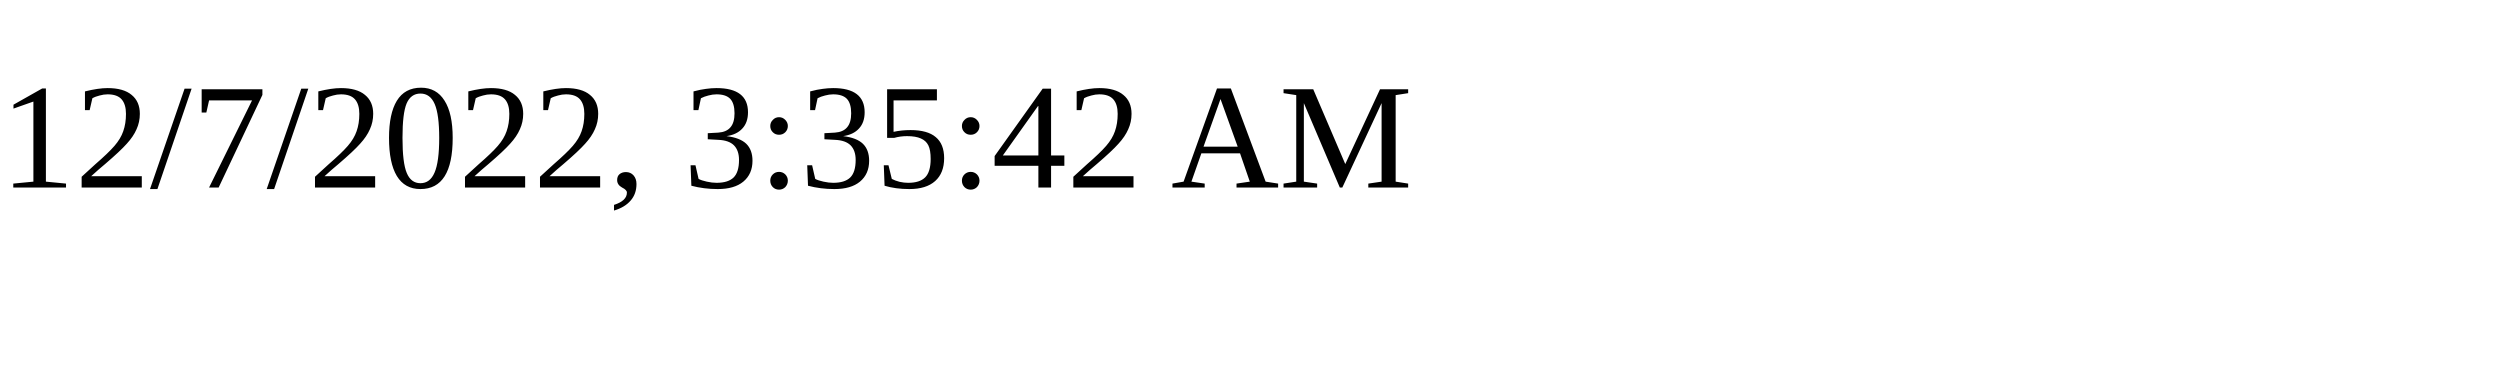
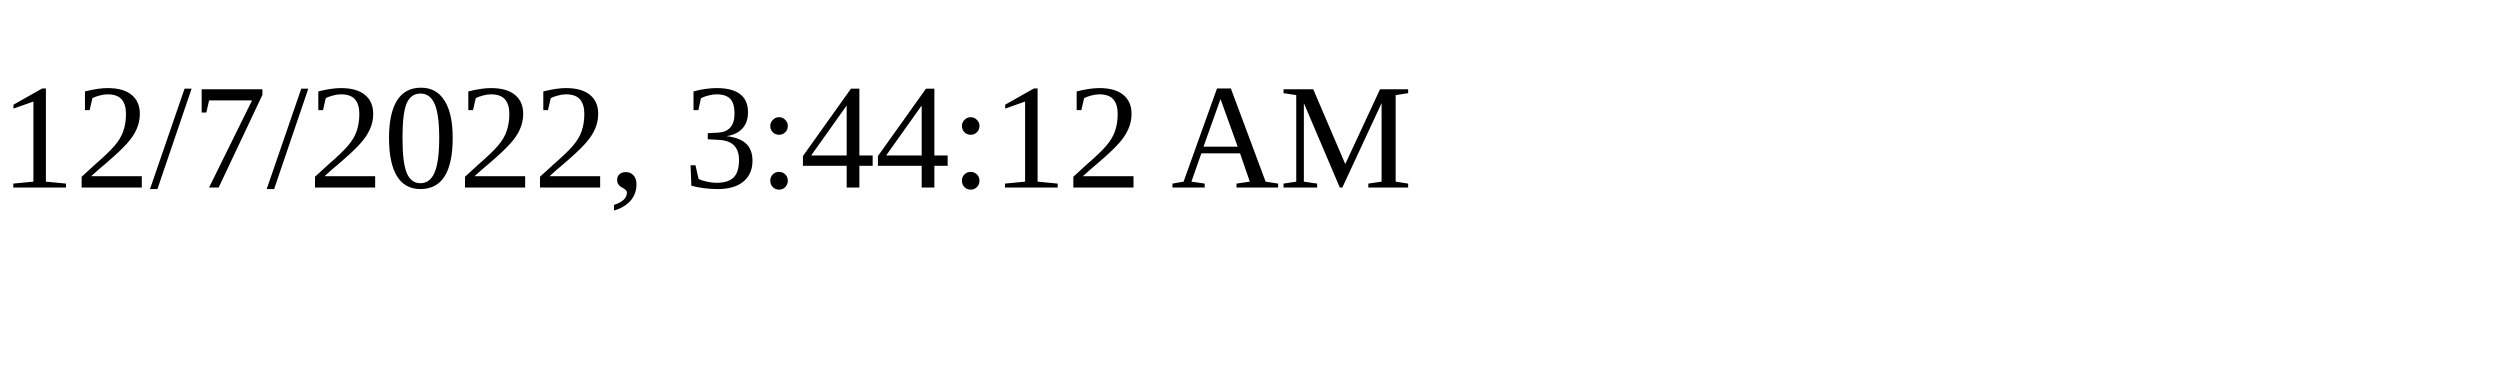
<svg xmlns="http://www.w3.org/2000/svg" height="30" width="200">
-   <text x="0" y="15">12/7/2022, 3:35:42 AM</text>
+   <text x="0" y="15">12/7/2022, 3:44:12 AM</text>
</svg>
